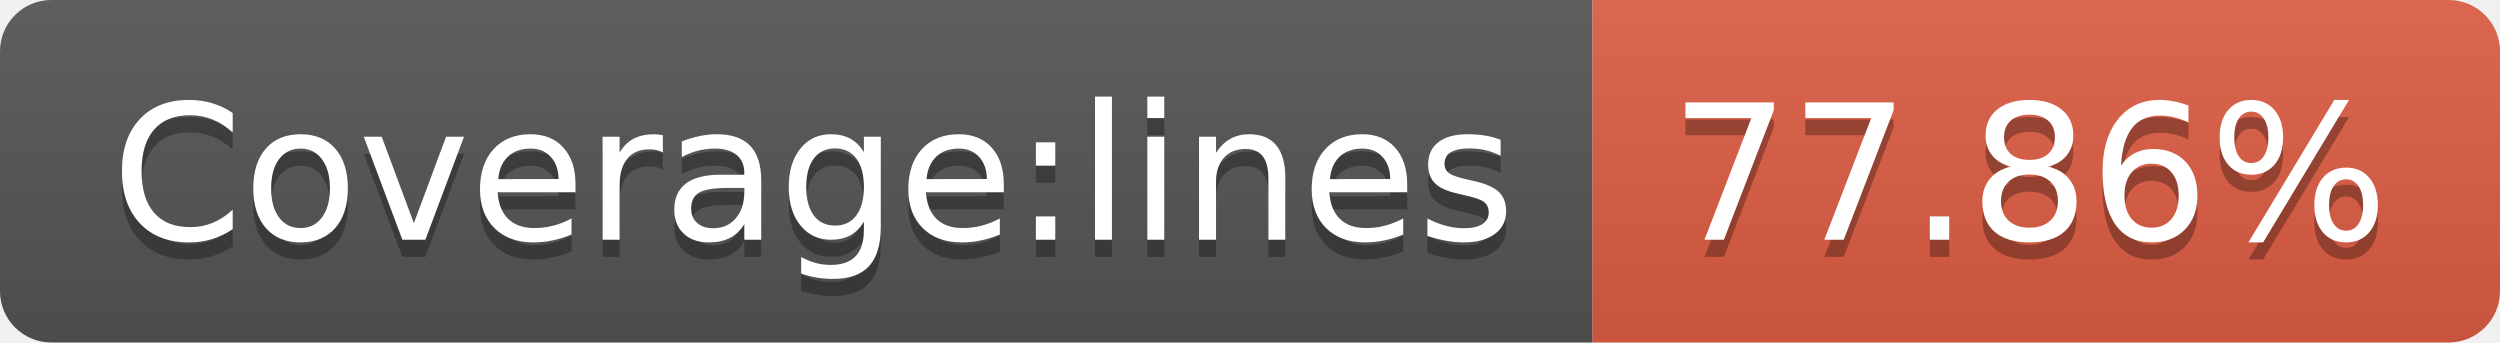
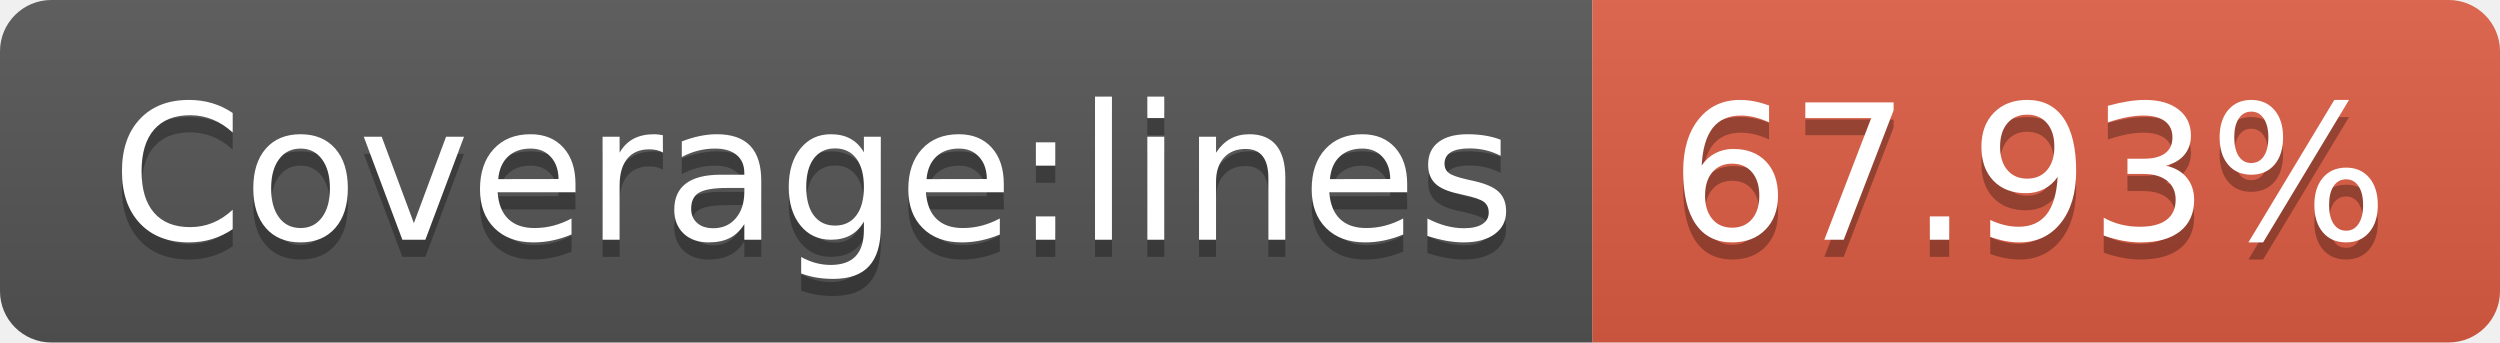
- <svg xmlns="http://www.w3.org/2000/svg" width="146" height="20" role="img" aria-label="Coverage:lines: 77.86%">
+ <svg xmlns="http://www.w3.org/2000/svg" width="146" height="20" role="img" aria-label="Coverage:lines: 67.93%">
  <linearGradient id="s" x2="0" y2="100%">
    <stop offset="0" stop-color="#bbb" stop-opacity=".1" />
    <stop offset="1" stop-opacity=".1" />
  </linearGradient>
  <clipPath id="r">
    <rect width="146" height="20" rx="3" fill="#fff" />
  </clipPath>
  <g clip-path="url(#r)">
    <rect width="93" height="20" fill="#555" />
    <rect x="93" width="53" height="20" fill="#e05d44" />
    <rect width="146" height="20" fill="url(#s)" />
  </g>
  <g fill="#fff" text-anchor="middle" font-family="Verdana,Geneva,DejaVu Sans,sans-serif" text-rendering="geometricPrecision" font-size="110">
    <text aria-hidden="true" x="475" y="150" fill="#010101" fill-opacity=".3" transform="scale(.1)" textLength="830">Coverage:lines</text>
    <text x="475" y="140" transform="scale(.1)" fill="#fff" textLength="830">Coverage:lines</text>
-     <text aria-hidden="true" x="1185" y="150" fill="#010101" fill-opacity=".3" transform="scale(.1)" textLength="430">77.86%</text>
-     <text x="1185" y="140" transform="scale(.1)" fill="#fff" textLength="430">77.86%</text>
+     <text aria-hidden="true" x="1185" y="150" fill="#010101" fill-opacity=".3" transform="scale(.1)" textLength="430">67.93%</text>
+     <text x="1185" y="140" transform="scale(.1)" fill="#fff" textLength="430">67.93%</text>
  </g>
</svg>
